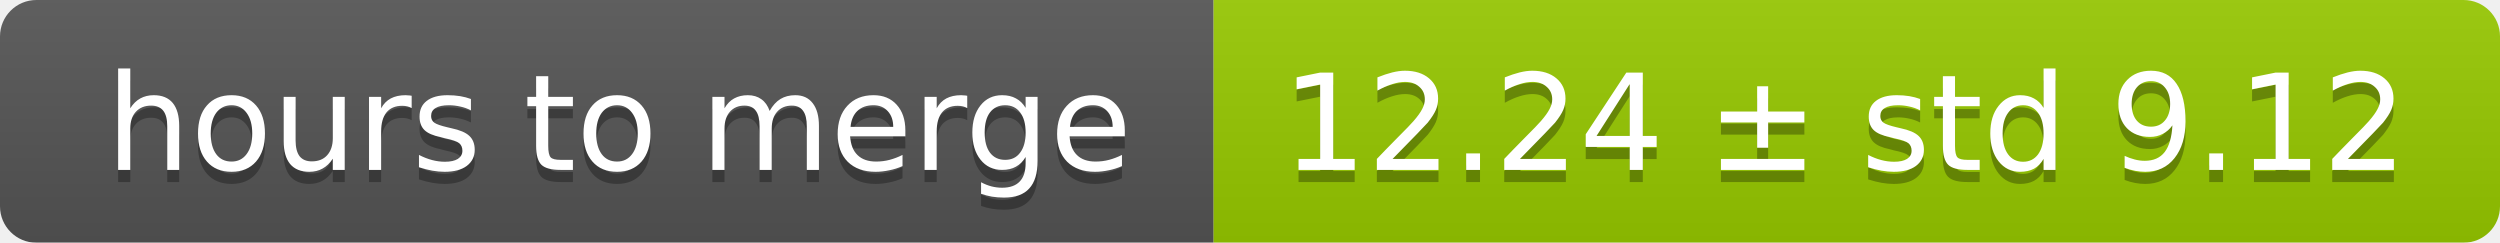
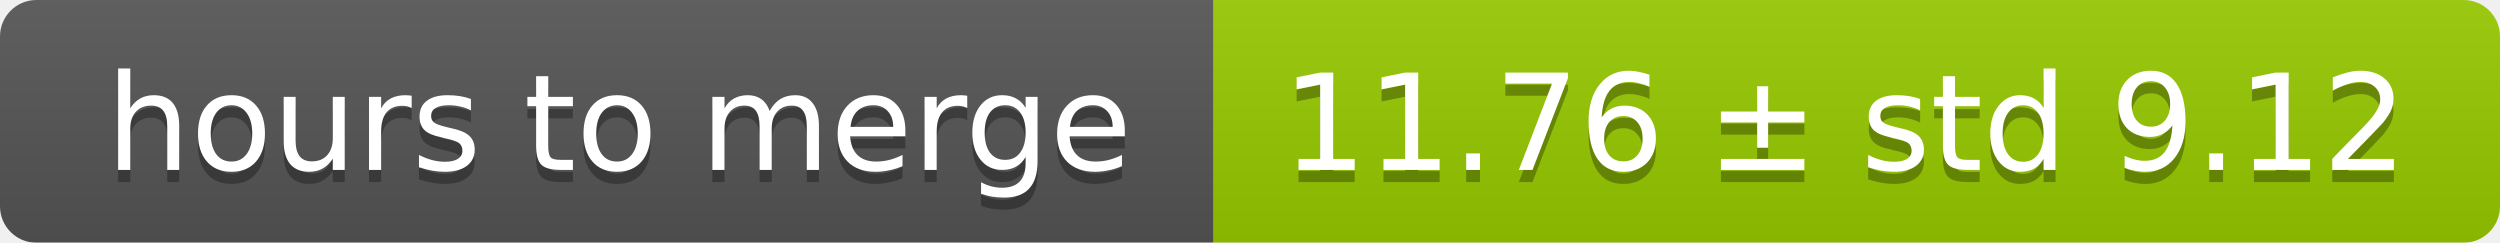
<svg xmlns="http://www.w3.org/2000/svg" width="206" height="20">
  <linearGradient id="smooth" x2="0" y2="100%">
    <stop offset="0" stop-color="#bbb" stop-opacity=".1" />
    <stop offset="1" stop-opacity=".1" />
  </linearGradient>
  <mask id="round">
    <rect width="206" height="20" rx="3" fill="#fff" />
  </mask>
  <g mask="url(#round)">
    <rect width="100" height="20" fill="#555" />
    <rect x="100" width="106" height="20" fill="#97ca00" />
    <rect width="206" height="20" fill="url(#smooth)" />
  </g>
  <g fill="#fff" text-anchor="middle" font-family="DejaVu Sans,Verdana,Geneva,sans-serif" font-size="11">
    <text x="51" y="15" fill="#010101" fill-opacity=".3">hours to merge</text>
    <text x="51" y="14">hours to merge</text>
-     <text x="152" y="15" fill="#010101" fill-opacity=".3">12.24 ± std 9.12</text>
-     <text x="152" y="14">12.24 ± std 9.12</text>
+     <text x="152" y="15" fill="#010101" fill-opacity=".3">11.76 ± std 9.12</text>
+     <text x="152" y="14">11.76 ± std 9.12</text>
  </g>
</svg>
